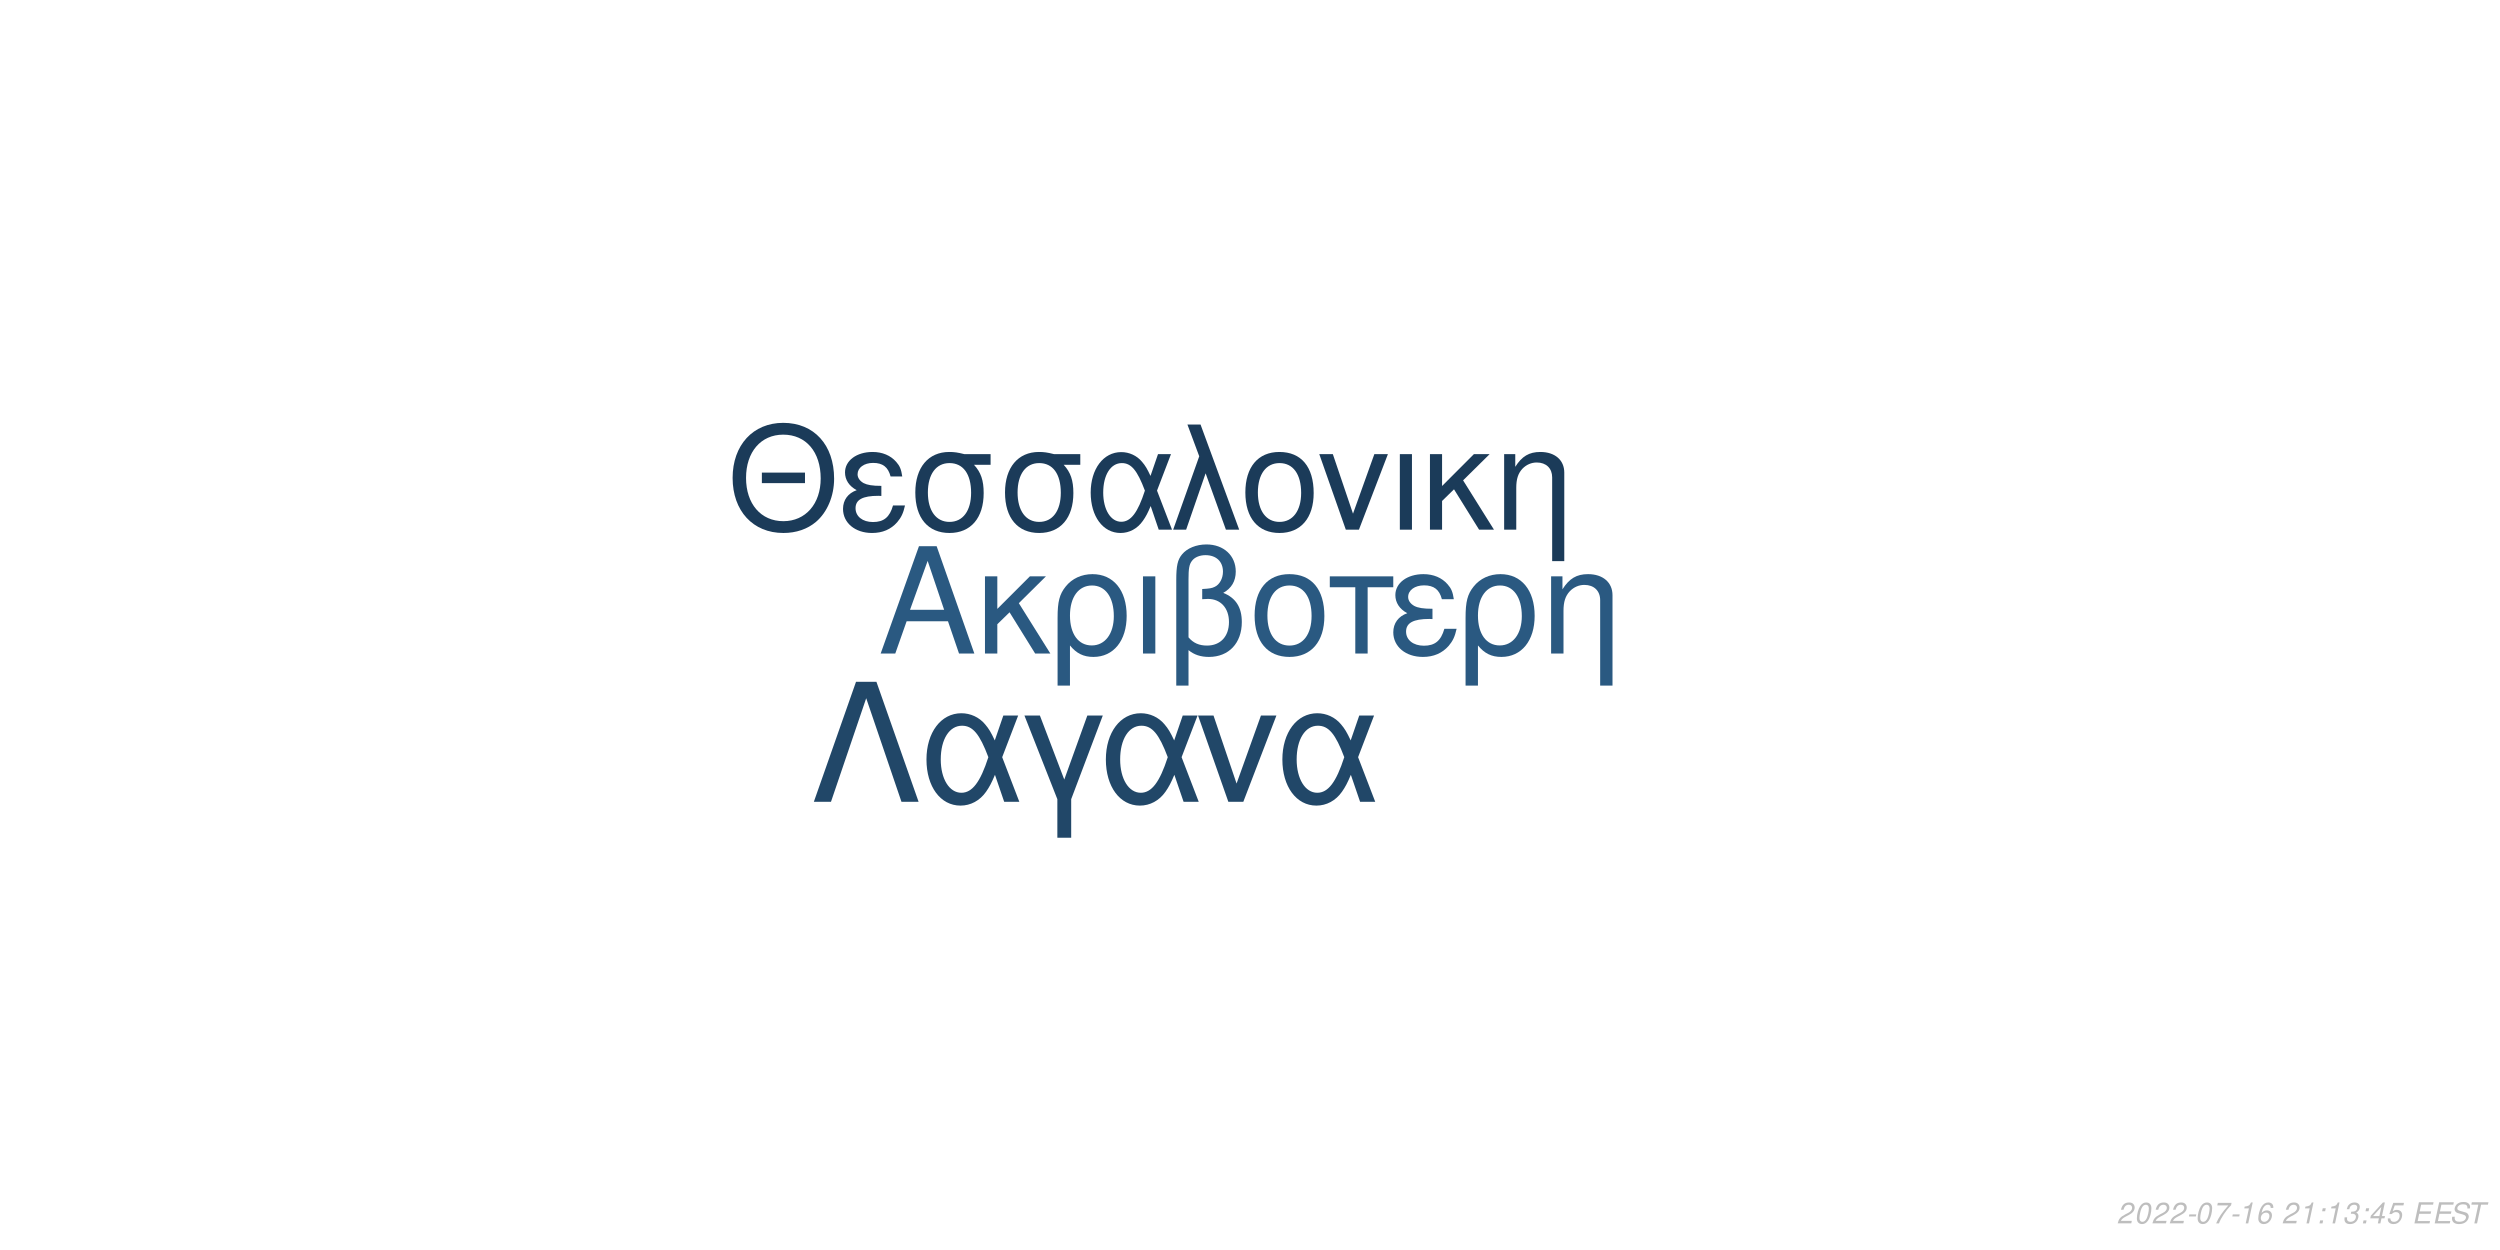
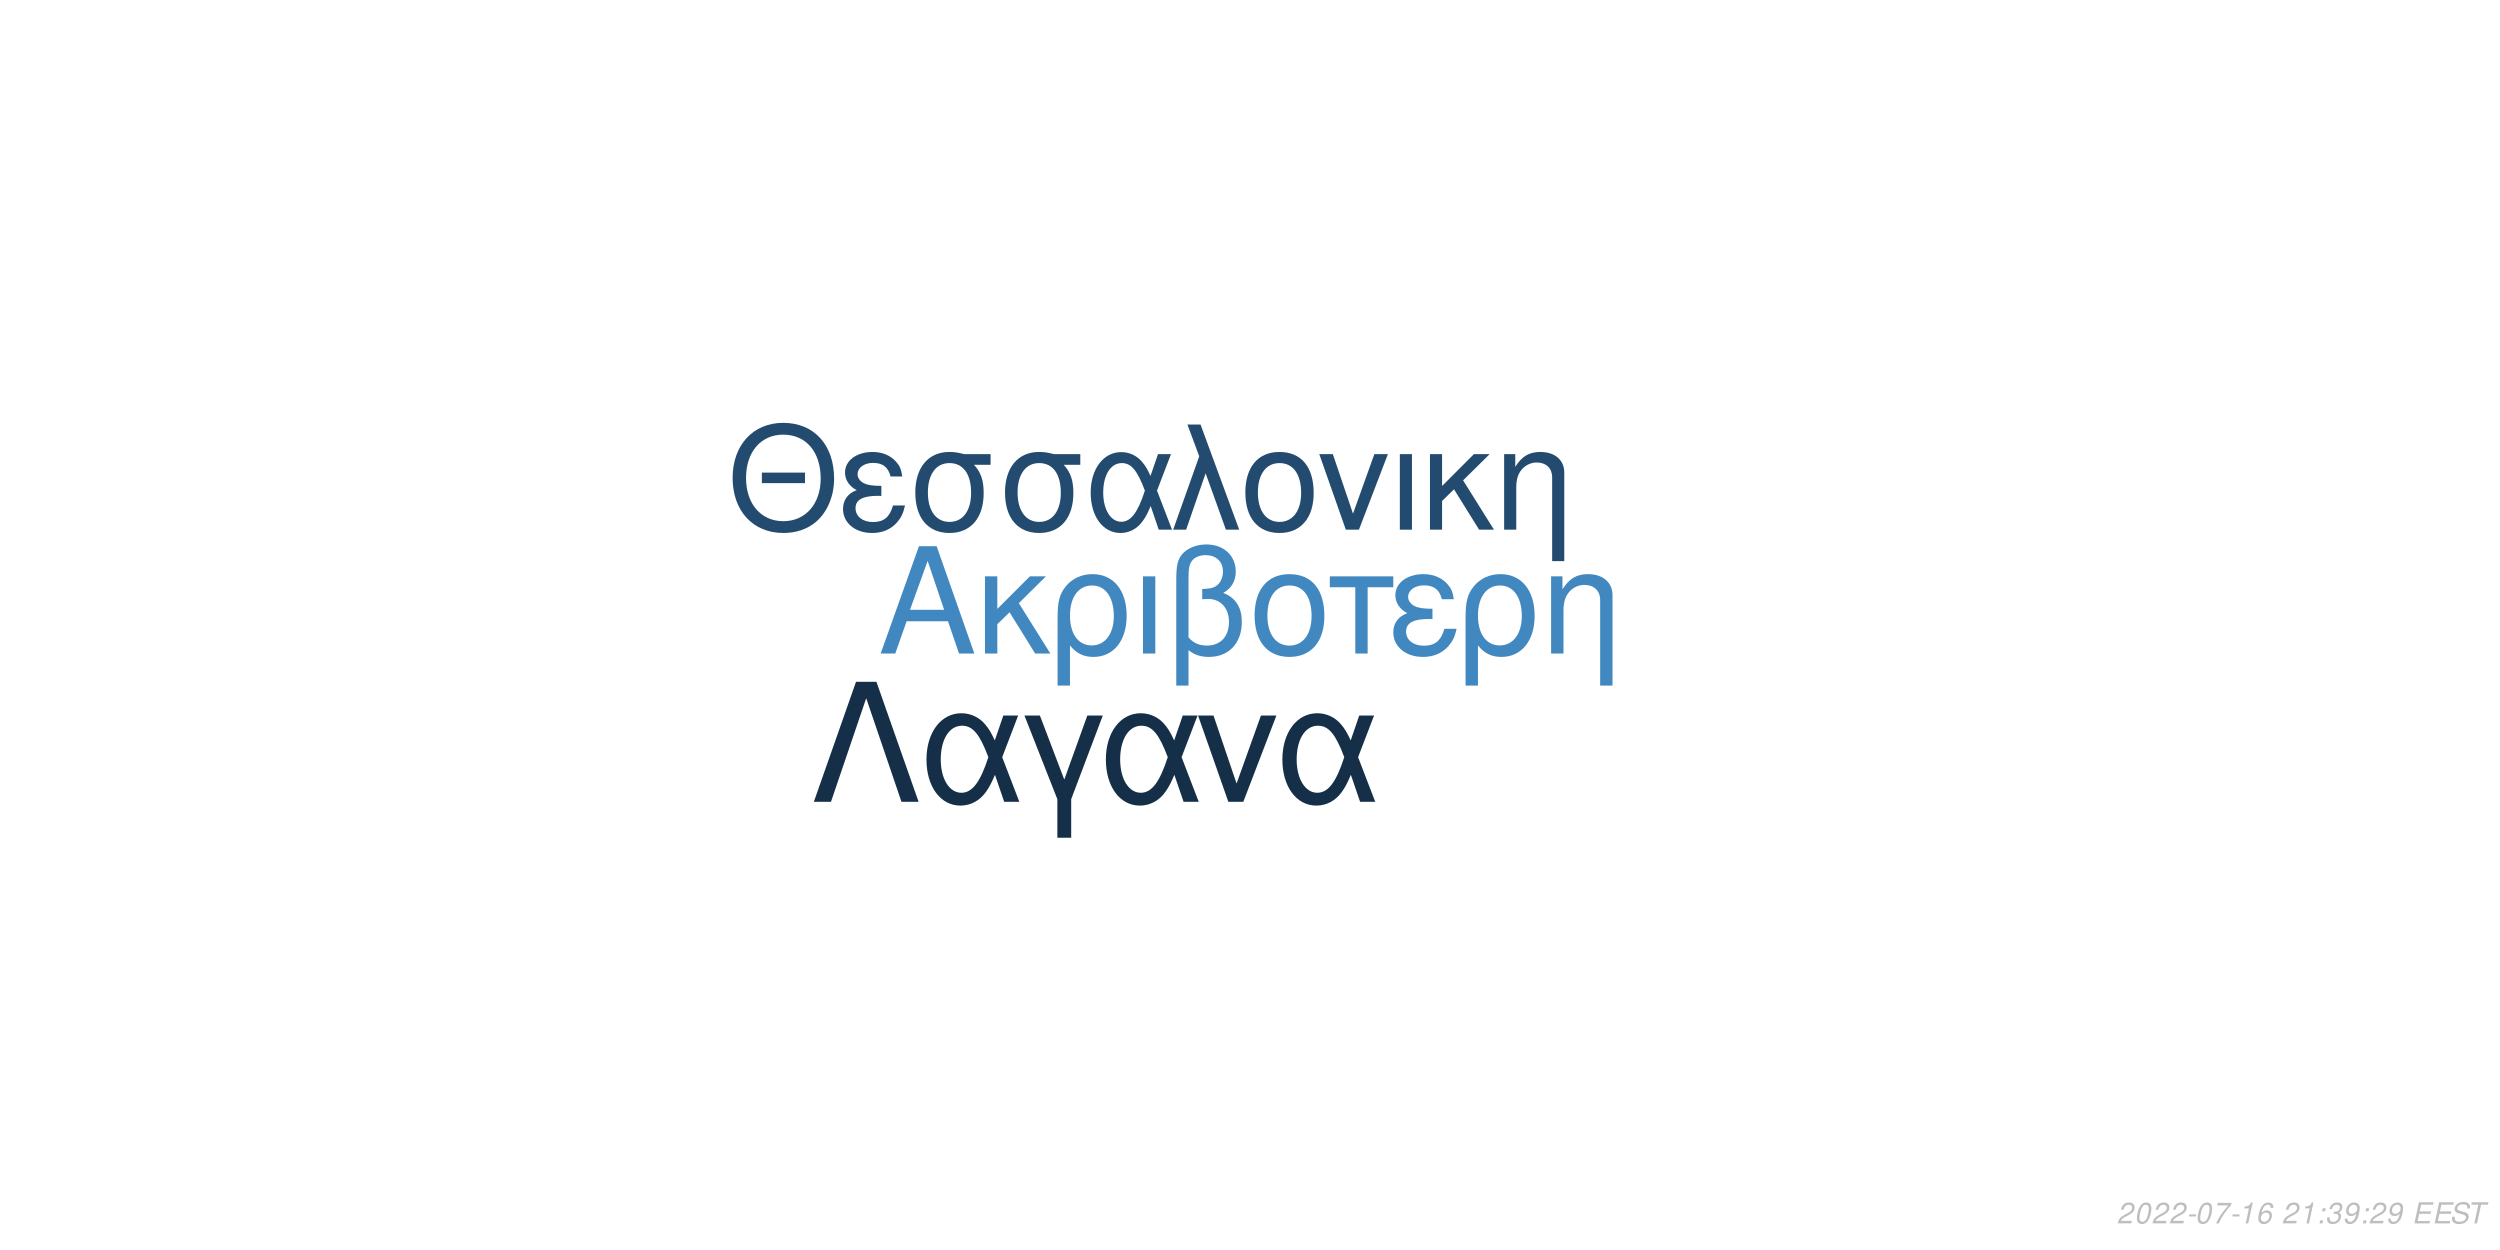
<svg xmlns="http://www.w3.org/2000/svg" xmlns:xlink="http://www.w3.org/1999/xlink" width="864pt" height="432pt" viewBox="0 0 864 432" version="1.1">
  <defs>
    <g>
      <symbol overflow="visible" id="glyph0-0">
        <path style="stroke:none;" d="" />
      </symbol>
      <symbol overflow="visible" id="glyph0-1">
        <path style="stroke:none;" d="M 24.125 -11.141 L 27.938 0 L 33.234 0 L 20.203 -37.094 L 14.094 -37.094 L 0.859 0 L 5.906 0 L 9.828 -11.141 Z M 22.797 -15.109 L 11 -15.109 L 17.094 -32.016 Z M 22.797 -15.109 " />
      </symbol>
      <symbol overflow="visible" id="glyph0-2">
        <path style="stroke:none;" d="M 7.172 -15.422 L 7.172 -26.672 L 2.906 -26.672 L 2.906 0 L 7.172 0 L 7.172 -10.125 L 11.406 -14.25 L 20.25 0 L 25.5 0 L 14.609 -17.406 L 23.969 -26.672 L 18.422 -26.672 Z M 7.172 -15.422 " />
      </symbol>
      <symbol overflow="visible" id="glyph0-3">
        <path style="stroke:none;" d="M 3 11.094 L 7.281 11.094 L 7.281 -2.797 C 9.516 -0.047 11.953 1.172 15.375 1.172 C 22.344 1.172 26.875 -4.422 26.875 -13.031 C 26.875 -21.891 22.297 -27.438 15.062 -27.438 C 11.297 -27.438 7.984 -25.906 5.797 -23.156 C 3.672 -20.516 3 -17.969 3 -12.359 Z M 14.906 -23.516 C 19.547 -23.516 22.438 -19.438 22.438 -12.922 C 22.438 -6.812 19.391 -2.797 14.812 -2.797 C 10.172 -2.797 7.281 -6.766 7.281 -13.125 C 7.281 -19.484 10.234 -23.516 14.906 -23.516 Z M 14.906 -23.516 " />
      </symbol>
      <symbol overflow="visible" id="glyph0-4">
        <path style="stroke:none;" d="M 3.516 0 L 7.781 0 L 7.781 -26.672 L 3.516 -26.672 Z M 3.516 0 " />
      </symbol>
      <symbol overflow="visible" id="glyph0-5">
        <path style="stroke:none;" d="M 4.016 11.094 L 8.25 11.094 L 8.25 -1.172 C 10.172 0.406 12.422 1.172 15.312 1.172 C 22.188 1.172 26.672 -3.609 26.672 -10.891 C 26.672 -15.984 24.578 -19.234 20.25 -20.969 C 23.109 -22.547 24.578 -25.031 24.578 -28.344 C 24.578 -33.844 20.406 -37.703 14.453 -37.703 C 10.938 -37.703 7.734 -36.391 6 -34.25 C 4.484 -32.422 4.016 -30.328 4.016 -25.391 Z M 8.25 -25.656 C 8.25 -29.359 8.5 -30.844 9.469 -32.062 C 10.375 -33.281 12.156 -34 14.094 -34 C 17.812 -34 20.156 -31.812 20.156 -28.297 C 20.156 -25.953 18.984 -23.812 17.297 -23.047 C 16.281 -22.547 15.469 -22.438 12.984 -22.297 L 12.984 -18.781 C 13.734 -18.828 14.344 -18.875 14.969 -18.875 C 19.344 -18.875 22.234 -15.719 22.234 -10.891 C 22.234 -5.906 19.281 -2.75 14.656 -2.75 C 11.953 -2.75 9.922 -3.609 8.25 -5.594 Z M 8.25 -25.656 " />
      </symbol>
      <symbol overflow="visible" id="glyph0-6">
        <path style="stroke:none;" d="M 14.094 -27.438 C 6.562 -27.438 2.094 -22.094 2.094 -13.125 C 2.094 -4.125 6.562 1.172 14.141 1.172 C 21.672 1.172 26.203 -4.172 26.203 -12.922 C 26.203 -22.188 21.828 -27.438 14.094 -27.438 Z M 14.141 -23.516 C 18.938 -23.516 21.781 -19.594 21.781 -12.984 C 21.781 -6.672 18.828 -2.75 14.141 -2.75 C 9.422 -2.75 6.516 -6.672 6.516 -13.125 C 6.516 -19.594 9.422 -23.516 14.141 -23.516 Z M 14.141 -23.516 " />
      </symbol>
      <symbol overflow="visible" id="glyph0-7">
        <path style="stroke:none;" d="M 7.891 0 L 12.156 0 L 12.156 -22.906 L 21.016 -22.906 L 21.016 -26.672 L -0.922 -26.672 L -0.922 -22.906 L 7.891 -22.906 Z M 7.891 0 " />
      </symbol>
      <symbol overflow="visible" id="glyph0-8">
        <path style="stroke:none;" d="M 14.562 -15.469 C 11.344 -15.469 9.562 -15.781 8.297 -16.438 C 6.922 -17.203 6.156 -18.328 6.156 -19.547 C 6.156 -21.891 8.453 -23.562 11.656 -23.562 C 15.062 -23.562 16.953 -22.094 17.812 -18.781 L 21.938 -18.781 C 21.578 -21.266 21.062 -22.5 19.797 -23.922 C 17.812 -26.203 14.906 -27.438 11.453 -27.438 C 5.797 -27.438 1.734 -24.375 1.734 -20.203 C 1.734 -17.609 3.156 -15.375 5.859 -13.938 C 2.797 -12.875 1.016 -10.484 1.016 -7.328 C 1.016 -2.391 5.297 1.172 11.25 1.172 C 14.969 1.172 17.906 -0.109 20.156 -2.641 C 21.578 -4.328 22.297 -5.797 22.906 -8.547 L 18.672 -8.547 C 17.5 -4.422 15.422 -2.703 11.609 -2.703 C 7.938 -2.703 5.438 -4.688 5.438 -7.578 C 5.438 -10.578 7.938 -11.953 13.484 -11.953 C 13.641 -11.953 14.094 -11.953 14.562 -11.906 Z M 14.562 -15.469 " />
      </symbol>
      <symbol overflow="visible" id="glyph0-9">
        <path style="stroke:none;" d="M 3.562 -26.672 L 3.562 0 L 7.844 0 L 7.844 -14.703 C 7.844 -17.906 8.5 -19.891 10.031 -21.531 C 11.406 -22.953 13.188 -23.719 15.062 -23.719 C 18.375 -23.719 20.516 -21.672 20.516 -18.469 L 20.516 11.094 L 24.781 11.094 L 24.781 -20.156 C 24.781 -24.578 21.469 -27.438 16.328 -27.438 C 12.359 -27.438 9.828 -25.906 7.484 -22.188 L 7.484 -26.672 Z M 3.562 -26.672 " />
      </symbol>
      <symbol overflow="visible" id="glyph1-0">
        <path style="stroke:none;" d="" />
      </symbol>
      <symbol overflow="visible" id="glyph1-1">
        <path style="stroke:none;" d="M 26.859 -19.734 L 11.953 -19.734 L 11.953 -16.094 L 26.859 -16.094 Z M 19.328 -36.922 C 8.922 -36.922 1.844 -29.25 1.844 -17.891 C 1.844 -6.484 8.875 1.141 19.391 1.141 C 23.812 1.141 27.703 -0.203 30.641 -2.688 C 34.578 -6.031 36.922 -11.656 36.922 -17.594 C 36.922 -29.297 30 -36.922 19.328 -36.922 Z M 19.328 -32.844 C 27.203 -32.844 32.281 -26.906 32.281 -17.688 C 32.281 -8.922 27.062 -2.938 19.391 -2.938 C 11.609 -2.938 6.484 -8.922 6.484 -17.891 C 6.484 -26.859 11.609 -32.844 19.328 -32.844 Z M 19.328 -32.844 " />
      </symbol>
      <symbol overflow="visible" id="glyph1-2">
        <path style="stroke:none;" d="M 14.25 -15.141 C 11.109 -15.141 9.375 -15.453 8.125 -16.094 C 6.781 -16.844 6.031 -17.938 6.031 -19.141 C 6.031 -21.422 8.266 -23.078 11.406 -23.078 C 14.75 -23.078 16.594 -21.625 17.438 -18.391 L 21.469 -18.391 C 21.125 -20.828 20.625 -22.031 19.391 -23.422 C 17.438 -25.656 14.594 -26.859 11.219 -26.859 C 5.688 -26.859 1.688 -23.875 1.688 -19.781 C 1.688 -17.234 3.094 -15.047 5.734 -13.656 C 2.734 -12.609 1 -10.266 1 -7.172 C 1 -2.344 5.188 1.141 11.016 1.141 C 14.656 1.141 17.547 -0.094 19.734 -2.594 C 21.125 -4.234 21.828 -5.688 22.422 -8.375 L 18.281 -8.375 C 17.141 -4.328 15.094 -2.641 11.359 -2.641 C 7.766 -2.641 5.328 -4.578 5.328 -7.422 C 5.328 -10.359 7.766 -11.703 13.203 -11.703 C 13.359 -11.703 13.797 -11.703 14.25 -11.656 Z M 14.25 -15.141 " />
      </symbol>
      <symbol overflow="visible" id="glyph1-3">
        <path style="stroke:none;" d="M 29 -26.109 L 19.938 -26.109 C 17.594 -26.703 16.438 -26.859 14.703 -26.859 C 7.469 -26.859 2.984 -21.469 2.984 -12.859 C 2.984 -4.031 7.375 1.141 14.797 1.141 C 22.172 1.141 26.609 -4.078 26.609 -12.656 C 26.609 -17.047 25.656 -19.828 23.266 -22.422 L 29 -22.422 Z M 14.797 -23.016 C 19.531 -23.016 22.266 -19.234 22.266 -12.75 C 22.266 -6.531 19.438 -2.688 14.797 -2.688 C 10.172 -2.688 7.328 -6.531 7.328 -12.859 C 7.328 -19.188 10.172 -23.016 14.797 -23.016 Z M 14.797 -23.016 " />
      </symbol>
      <symbol overflow="visible" id="glyph1-4">
        <path style="stroke:none;" d="M 29.344 -26.109 L 24.859 -26.109 L 22.266 -18.578 C 21.125 -21.031 20.484 -22.125 19.328 -23.469 C 17.547 -25.609 14.906 -26.812 12.156 -26.812 C 5.984 -26.812 1.594 -20.984 1.594 -12.812 C 1.594 -4.578 5.828 1.141 11.906 1.141 C 14.953 1.141 17.734 -0.344 19.625 -3.047 C 20.672 -4.531 21.281 -5.688 22.328 -8.172 L 25.109 0 L 29.703 0 L 24.516 -13.5 Z M 20.328 -13.5 C 17.891 -5.922 15.453 -2.734 12.156 -2.734 C 8.516 -2.734 5.922 -6.922 5.922 -12.812 C 5.922 -18.938 8.516 -23.016 12.359 -23.016 C 15.594 -23.016 17.688 -20.531 20.328 -13.5 Z M 20.328 -13.5 " />
      </symbol>
      <symbol overflow="visible" id="glyph1-5">
        <path style="stroke:none;" d="M 1.094 0 L 5.578 0 L 12.312 -19.484 L 19.328 0 L 23.922 0 L 10.562 -36.328 L 6.031 -36.328 L 10.109 -25.359 Z M 1.094 0 " />
      </symbol>
      <symbol overflow="visible" id="glyph1-6">
        <path style="stroke:none;" d="M 13.797 -26.859 C 6.422 -26.859 2.047 -21.625 2.047 -12.859 C 2.047 -4.031 6.422 1.141 13.859 1.141 C 21.234 1.141 25.656 -4.078 25.656 -12.656 C 25.656 -21.719 21.375 -26.859 13.797 -26.859 Z M 13.859 -23.016 C 18.531 -23.016 21.328 -19.188 21.328 -12.703 C 21.328 -6.531 18.438 -2.688 13.859 -2.688 C 9.219 -2.688 6.375 -6.531 6.375 -12.859 C 6.375 -19.188 9.219 -23.016 13.859 -23.016 Z M 13.859 -23.016 " />
      </symbol>
      <symbol overflow="visible" id="glyph1-7">
        <path style="stroke:none;" d="M 14.297 0 L 24.312 -26.109 L 19.625 -26.109 L 12.25 -5.531 L 5.281 -26.109 L 0.594 -26.109 L 9.766 0 Z M 14.297 0 " />
      </symbol>
      <symbol overflow="visible" id="glyph1-8">
        <path style="stroke:none;" d="M 3.438 0 L 7.625 0 L 7.625 -26.109 L 3.438 -26.109 Z M 3.438 0 " />
      </symbol>
      <symbol overflow="visible" id="glyph1-9">
        <path style="stroke:none;" d="M 7.031 -15.094 L 7.031 -26.109 L 2.844 -26.109 L 2.844 0 L 7.031 0 L 7.031 -9.922 L 11.156 -13.953 L 19.828 0 L 24.969 0 L 14.297 -17.047 L 23.469 -26.109 L 18.031 -26.109 Z M 7.031 -15.094 " />
      </symbol>
      <symbol overflow="visible" id="glyph1-10">
        <path style="stroke:none;" d="M 3.484 -26.109 L 3.484 0 L 7.672 0 L 7.672 -14.406 C 7.672 -17.547 8.328 -19.484 9.812 -21.078 C 11.156 -22.469 12.906 -23.219 14.75 -23.219 C 17.984 -23.219 20.078 -21.234 20.078 -18.094 L 20.078 10.859 L 24.266 10.859 L 24.266 -19.734 C 24.266 -24.062 21.031 -26.859 16 -26.859 C 12.109 -26.859 9.609 -25.359 7.328 -21.719 L 7.328 -26.109 Z M 3.484 -26.109 " />
      </symbol>
      <symbol overflow="visible" id="glyph2-0">
        <path style="stroke:none;" d="" />
      </symbol>
      <symbol overflow="visible" id="glyph2-1">
        <path style="stroke:none;" d="M 22.531 -41.484 L 15.484 -41.484 L 0.906 0 L 6.828 0 L 19 -35.797 L 31.188 0 L 37.109 0 Z M 22.531 -41.484 " />
      </symbol>
      <symbol overflow="visible" id="glyph2-2">
        <path style="stroke:none;" d="M 33.516 -29.812 L 28.391 -29.812 L 25.438 -21.219 C 24.125 -24.016 23.391 -25.266 22.078 -26.797 C 20.031 -29.25 17.016 -30.609 13.891 -30.609 C 6.828 -30.609 1.828 -23.953 1.828 -14.625 C 1.828 -5.234 6.656 1.312 13.594 1.312 C 17.078 1.312 20.266 -0.391 22.422 -3.469 C 23.609 -5.172 24.297 -6.484 25.5 -9.328 L 28.688 0 L 33.922 0 L 28 -15.422 Z M 23.219 -15.422 C 20.422 -6.766 17.641 -3.125 13.891 -3.125 C 9.734 -3.125 6.766 -7.906 6.766 -14.625 C 6.766 -21.625 9.734 -26.297 14.109 -26.297 C 17.812 -26.297 20.203 -23.453 23.219 -15.422 Z M 23.219 -15.422 " />
      </symbol>
      <symbol overflow="visible" id="glyph2-3">
        <path style="stroke:none;" d="M 12.062 12.406 L 16.844 12.406 L 16.844 -0.906 L 27.766 -29.812 L 22.422 -29.812 L 14.453 -7.688 L 6.031 -29.812 L 0.688 -29.812 L 12.062 -0.906 Z M 12.062 12.406 " />
      </symbol>
      <symbol overflow="visible" id="glyph2-4">
        <path style="stroke:none;" d="M 16.328 0 L 27.766 -29.812 L 22.422 -29.812 L 14 -6.312 L 6.031 -29.812 L 0.688 -29.812 L 11.156 0 Z M 16.328 0 " />
      </symbol>
      <symbol overflow="visible" id="glyph3-0">
        <path style="stroke:none;" d="" />
      </symbol>
      <symbol overflow="visible" id="glyph3-1">
        <path style="stroke:none;" d="M 5.234 -0.875 L 1.469 -0.875 C 1.641 -1.375 2.203 -1.891 3.109 -2.344 L 4.234 -2.938 C 5.562 -3.625 6.219 -4.469 6.219 -5.484 C 6.219 -5.938 6.062 -6.359 5.797 -6.656 C 5.469 -7.047 4.984 -7.234 4.312 -7.234 C 2.766 -7.234 1.891 -6.453 1.484 -4.734 L 2.375 -4.734 C 2.484 -5.188 2.609 -5.484 2.797 -5.75 C 3.094 -6.203 3.609 -6.453 4.188 -6.453 C 4.891 -6.453 5.344 -6.031 5.344 -5.375 C 5.344 -4.703 4.859 -4.094 4.016 -3.656 L 2.984 -3.125 C 1.234 -2.188 0.797 -1.656 0.344 -0.016 L 5.047 -0.016 Z M 5.234 -0.875 " />
      </symbol>
      <symbol overflow="visible" id="glyph3-2">
        <path style="stroke:none;" d="M 4.203 -7.234 C 3.375 -7.234 2.688 -6.812 2.125 -5.984 C 1.484 -5.047 0.984 -3.188 0.984 -1.734 C 0.984 -1.109 1.172 -0.562 1.484 -0.266 C 1.797 0.047 2.281 0.234 2.766 0.234 C 3.625 0.234 4.281 -0.156 4.859 -1.016 C 5.516 -1.953 6 -3.797 6 -5.266 C 6 -6.5 5.328 -7.234 4.203 -7.234 Z M 4.094 -6.453 C 4.734 -6.453 5.125 -5.984 5.125 -5.156 C 5.125 -4.203 4.781 -2.625 4.406 -1.812 C 3.984 -0.938 3.516 -0.547 2.875 -0.547 C 2.25 -0.547 1.875 -1.031 1.875 -1.828 C 1.875 -2.797 2.203 -4.344 2.594 -5.203 C 2.984 -6.047 3.453 -6.453 4.094 -6.453 Z M 4.094 -6.453 " />
      </symbol>
      <symbol overflow="visible" id="glyph3-3">
        <path style="stroke:none;" d="M 3.516 -3.125 L 1.125 -3.125 L 0.969 -2.406 L 3.359 -2.406 Z M 3.516 -3.125 " />
      </symbol>
      <symbol overflow="visible" id="glyph3-4">
        <path style="stroke:none;" d="M 6.703 -7.094 L 1.953 -7.094 L 1.766 -6.219 L 5.594 -6.219 C 3.344 -3.688 2.266 -2.109 1.375 0 L 2.344 0 C 3.031 -1.906 4.828 -4.594 6.547 -6.281 Z M 6.703 -7.094 " />
      </symbol>
      <symbol overflow="visible" id="glyph3-5">
        <path style="stroke:none;" d="M 3.703 -5.188 L 2.594 0 L 3.469 0 L 5.016 -7.234 L 4.438 -7.234 C 3.906 -6.156 3.688 -6.016 2.234 -5.812 L 2.109 -5.188 Z M 3.703 -5.188 " />
      </symbol>
      <symbol overflow="visible" id="glyph3-6">
        <path style="stroke:none;" d="M 6.125 -5.344 L 6.141 -5.625 C 6.141 -6.609 5.453 -7.234 4.391 -7.234 C 3.438 -7.234 2.641 -6.719 2.016 -5.703 C 1.422 -4.781 0.938 -2.953 0.938 -1.688 C 0.938 -0.516 1.688 0.234 2.859 0.234 C 3.703 0.234 4.438 -0.156 5 -0.875 C 5.406 -1.422 5.672 -2.156 5.672 -2.766 C 5.672 -3.812 4.969 -4.5 3.906 -4.5 C 3.234 -4.5 2.672 -4.234 2.094 -3.625 C 2.406 -5.375 3.234 -6.453 4.25 -6.453 C 4.703 -6.453 5.062 -6.234 5.172 -5.844 C 5.203 -5.719 5.234 -5.578 5.25 -5.344 Z M 3.656 -3.734 C 4.344 -3.734 4.797 -3.281 4.797 -2.625 C 4.797 -1.469 3.984 -0.547 2.984 -0.547 C 2.297 -0.547 1.812 -1.047 1.812 -1.766 C 1.812 -2.859 2.625 -3.734 3.656 -3.734 Z M 3.656 -3.734 " />
      </symbol>
      <symbol overflow="visible" id="glyph3-7">
        <path style="stroke:none;" d="" />
      </symbol>
      <symbol overflow="visible" id="glyph3-8">
        <path style="stroke:none;" d="M 2.359 -1.031 L 1.312 -1.031 L 1.094 0 L 2.141 0 Z M 3.266 -5.234 L 2.219 -5.234 L 2 -4.203 L 3.047 -4.203 Z M 3.266 -5.234 " />
      </symbol>
      <symbol overflow="visible" id="glyph3-9">
        <path style="stroke:none;" d="M 2.922 -3.312 C 3.125 -3.344 3.234 -3.344 3.375 -3.344 C 4.203 -3.344 4.688 -3 4.688 -2.406 C 4.688 -1.312 3.906 -0.547 2.781 -0.547 C 2.047 -0.547 1.594 -0.938 1.594 -1.562 C 1.594 -1.719 1.609 -1.844 1.656 -2.094 L 0.766 -2.094 C 0.734 -1.797 0.719 -1.641 0.719 -1.469 C 0.719 -0.375 1.406 0.234 2.641 0.234 C 3.547 0.234 4.297 -0.078 4.812 -0.656 C 5.266 -1.156 5.562 -1.875 5.562 -2.547 C 5.562 -3.125 5.344 -3.453 4.797 -3.734 C 5.641 -4.234 6.016 -4.844 6.016 -5.734 C 6.016 -6.656 5.312 -7.234 4.203 -7.234 C 3.375 -7.234 2.672 -6.938 2.188 -6.375 C 1.891 -6.031 1.703 -5.641 1.516 -4.906 L 2.391 -4.906 C 2.5 -5.359 2.594 -5.594 2.734 -5.812 C 3.047 -6.234 3.516 -6.453 4.078 -6.453 C 4.734 -6.453 5.141 -6.125 5.141 -5.578 C 5.141 -5.188 5.016 -4.797 4.797 -4.547 C 4.516 -4.234 4 -4.062 3.266 -4.062 L 3.078 -4.062 Z M 2.922 -3.312 " />
      </symbol>
      <symbol overflow="visible" id="glyph3-10">
-         <path style="stroke:none;" d="M 3.625 -1.75 L 3.266 0 L 4.141 0 L 4.516 -1.75 L 5.562 -1.75 L 5.734 -2.531 L 4.688 -2.531 L 5.688 -7.234 L 5.016 -7.234 L 0.844 -2.672 L 0.641 -1.75 Z M 3.797 -2.531 L 1.594 -2.531 L 4.469 -5.703 Z M 3.797 -2.531 " />
+         <path style="stroke:none;" d="M 0.844 -1.656 C 0.844 -1.547 0.844 -1.438 0.844 -1.375 C 0.844 -0.406 1.531 0.234 2.578 0.234 C 3.203 0.234 3.766 0.016 4.297 -0.438 C 4.938 -1 5.312 -1.656 5.594 -2.719 C 5.844 -3.672 6.016 -4.766 6.016 -5.375 C 6.016 -5.844 5.844 -6.328 5.547 -6.656 C 5.203 -7.031 4.703 -7.234 4.062 -7.234 C 2.516 -7.234 1.297 -5.938 1.297 -4.266 C 1.297 -3.203 1.984 -2.547 3.047 -2.547 C 3.484 -2.547 3.953 -2.672 4.281 -2.891 C 4.406 -2.984 4.547 -3.078 4.828 -3.344 C 4.438 -1.484 3.703 -0.547 2.703 -0.547 C 2.109 -0.547 1.719 -0.938 1.719 -1.547 L 1.719 -1.656 Z M 3.953 -6.453 C 4.625 -6.453 5.141 -5.953 5.141 -5.281 C 5.141 -4.188 4.312 -3.312 3.297 -3.312 C 2.594 -3.312 2.172 -3.734 2.172 -4.453 C 2.172 -5.562 2.984 -6.453 3.953 -6.453 Z M 3.953 -6.453 " />
      </symbol>
      <symbol overflow="visible" id="glyph3-11">
-         <path style="stroke:none;" d="M 6.297 -7.094 L 2.594 -7.094 L 1.234 -3.234 L 2.047 -3.234 C 2.656 -3.766 2.938 -3.906 3.531 -3.906 C 4.328 -3.906 4.797 -3.453 4.797 -2.688 C 4.797 -1.438 3.969 -0.547 2.828 -0.547 C 2.031 -0.547 1.609 -0.938 1.578 -1.734 L 0.703 -1.734 L 0.703 -1.516 C 0.703 -0.938 0.844 -0.547 1.188 -0.266 C 1.562 0.062 2.078 0.234 2.703 0.234 C 3.656 0.234 4.391 -0.156 4.984 -0.922 C 5.422 -1.5 5.672 -2.234 5.672 -2.953 C 5.672 -4 4.938 -4.672 3.812 -4.672 C 3.328 -4.672 2.906 -4.547 2.406 -4.234 L 3.109 -6.219 L 6.109 -6.219 Z M 6.297 -7.094 " />
+         <path style="stroke:none;" d="M 2.547 -3.312 L 6.5 -3.312 L 6.688 -4.141 L 2.719 -4.141 L 3.219 -6.469 L 7.344 -6.469 L 7.516 -7.297 L 2.453 -7.297 L 0.906 0 L 6.125 0 L 6.297 -0.812 L 2.016 -0.812 Z M 2.547 -3.312 " />
      </symbol>
      <symbol overflow="visible" id="glyph3-12">
-         <path style="stroke:none;" d="M 2.547 -3.312 L 6.5 -3.312 L 6.688 -4.141 L 2.719 -4.141 L 3.219 -6.469 L 7.344 -6.469 L 7.516 -7.297 L 2.453 -7.297 L 0.906 0 L 6.125 0 L 6.297 -0.812 L 2.016 -0.812 Z M 2.547 -3.312 " />
+         <path style="stroke:none;" d="M 7.062 -5.156 C 7.125 -5.438 7.141 -5.562 7.141 -5.703 C 7.141 -6.156 6.938 -6.594 6.594 -6.891 C 6.188 -7.25 5.656 -7.406 4.875 -7.406 C 3.844 -7.406 3.047 -7.125 2.5 -6.562 C 2.094 -6.141 1.781 -5.438 1.781 -4.922 C 1.781 -4.297 2.219 -3.766 2.891 -3.562 L 4.594 -3.094 C 5.406 -2.859 5.734 -2.578 5.734 -2.094 C 5.734 -1.781 5.547 -1.406 5.266 -1.141 C 4.844 -0.766 4.266 -0.578 3.453 -0.578 C 2.328 -0.578 1.812 -0.984 1.812 -1.906 C 1.812 -2.047 1.812 -2.125 1.844 -2.312 L 0.984 -2.312 C 0.906 -2.062 0.891 -1.906 0.891 -1.688 C 0.891 -0.484 1.797 0.234 3.297 0.234 C 4.359 0.234 5.234 -0.062 5.812 -0.609 C 6.344 -1.078 6.688 -1.797 6.688 -2.375 C 6.688 -2.641 6.609 -2.906 6.453 -3.156 C 6.234 -3.5 5.938 -3.703 5.469 -3.828 L 3.75 -4.312 C 2.984 -4.547 2.734 -4.734 2.734 -5.188 C 2.734 -5.547 2.875 -5.844 3.188 -6.109 C 3.547 -6.438 4.031 -6.594 4.703 -6.594 C 5.266 -6.594 5.688 -6.484 5.906 -6.297 C 6.094 -6.125 6.219 -5.797 6.219 -5.516 C 6.219 -5.422 6.203 -5.344 6.188 -5.156 Z M 7.062 -5.156 " />
      </symbol>
      <symbol overflow="visible" id="glyph3-13">
-         <path style="stroke:none;" d="M 7.062 -5.156 C 7.125 -5.438 7.141 -5.562 7.141 -5.703 C 7.141 -6.156 6.938 -6.594 6.594 -6.891 C 6.188 -7.25 5.656 -7.406 4.875 -7.406 C 3.844 -7.406 3.047 -7.125 2.5 -6.562 C 2.094 -6.141 1.781 -5.438 1.781 -4.922 C 1.781 -4.297 2.219 -3.766 2.891 -3.562 L 4.594 -3.094 C 5.406 -2.859 5.734 -2.578 5.734 -2.094 C 5.734 -1.781 5.547 -1.406 5.266 -1.141 C 4.844 -0.766 4.266 -0.578 3.453 -0.578 C 2.328 -0.578 1.812 -0.984 1.812 -1.906 C 1.812 -2.047 1.812 -2.125 1.844 -2.312 L 0.984 -2.312 C 0.906 -2.062 0.891 -1.906 0.891 -1.688 C 0.891 -0.484 1.797 0.234 3.297 0.234 C 4.359 0.234 5.234 -0.062 5.812 -0.609 C 6.344 -1.078 6.688 -1.797 6.688 -2.375 C 6.688 -2.641 6.609 -2.906 6.453 -3.156 C 6.234 -3.5 5.938 -3.703 5.469 -3.828 L 3.75 -4.312 C 2.984 -4.547 2.734 -4.734 2.734 -5.188 C 2.734 -5.547 2.875 -5.844 3.188 -6.109 C 3.547 -6.438 4.031 -6.594 4.703 -6.594 C 5.266 -6.594 5.688 -6.484 5.906 -6.297 C 6.094 -6.125 6.219 -5.797 6.219 -5.516 C 6.219 -5.422 6.203 -5.344 6.188 -5.156 Z M 7.062 -5.156 " />
-       </symbol>
-       <symbol overflow="visible" id="glyph3-14">
        <path style="stroke:none;" d="M 4.938 -6.469 L 7.312 -6.469 L 7.484 -7.297 L 1.75 -7.297 L 1.578 -6.469 L 3.984 -6.469 L 2.609 0 L 3.547 0 Z M 4.938 -6.469 " />
      </symbol>
    </g>
  </defs>
  <g id="surface1">
    <rect x="0" y="0" width="864" height="432" style="fill:rgb(100%,100%,100%);fill-opacity:1;stroke:none;" />
-     <g style="fill:rgb(16.471%,34.902%,50.588%);fill-opacity:1;">
+     <g style="fill:rgb(25.882%,53.333%,75.294%);fill-opacity:1;">
      <use xlink:href="#glyph0-1" x="303.5" y="225.861" />
      <use xlink:href="#glyph0-2" x="337.5" y="225.861" />
      <use xlink:href="#glyph0-3" x="362.5" y="225.861" />
      <use xlink:href="#glyph0-4" x="391.5" y="225.861" />
      <use xlink:href="#glyph0-5" x="402.5" y="225.861" />
      <use xlink:href="#glyph0-6" x="431.5" y="225.861" />
      <use xlink:href="#glyph0-7" x="460.5" y="225.861" />
      <use xlink:href="#glyph0-8" x="480.5" y="225.861" />
      <use xlink:href="#glyph0-3" x="503.5" y="225.861" />
      <use xlink:href="#glyph0-9" x="532.5" y="225.861" />
    </g>
-     <g style="fill:rgb(10.588%,23.137%,34.902%);fill-opacity:1;">
+     <g style="fill:rgb(13.725%,29.412%,43.529%);fill-opacity:1;">
      <use xlink:href="#glyph1-1" x="251.348" y="183.058" />
      <use xlink:href="#glyph1-2" x="290.348" y="183.058" />
      <use xlink:href="#glyph1-3" x="313.348" y="183.058" />
      <use xlink:href="#glyph1-3" x="344.348" y="183.058" />
      <use xlink:href="#glyph1-4" x="375.348" y="183.058" />
      <use xlink:href="#glyph1-5" x="404.348" y="183.058" />
      <use xlink:href="#glyph1-6" x="428.348" y="183.058" />
      <use xlink:href="#glyph1-7" x="455.348" y="183.058" />
      <use xlink:href="#glyph1-8" x="480.348" y="183.058" />
      <use xlink:href="#glyph1-9" x="491.348" y="183.058" />
      <use xlink:href="#glyph1-10" x="516.348" y="183.058" />
    </g>
-     <g style="fill:rgb(12.941%,27.843%,40.784%);fill-opacity:1;">
+     <g style="fill:rgb(8.235%,18.431%,28.235%);fill-opacity:1;">
      <use xlink:href="#glyph2-1" x="280.359" y="277.105" />
      <use xlink:href="#glyph2-2" x="318.359" y="277.105" />
      <use xlink:href="#glyph2-3" x="353.359" y="277.105" />
      <use xlink:href="#glyph2-2" x="380.359" y="277.105" />
      <use xlink:href="#glyph2-4" x="413.359" y="277.105" />
      <use xlink:href="#glyph2-2" x="441.359" y="277.105" />
    </g>
    <g style="fill:rgb(74.51%,74.51%,74.51%);fill-opacity:1;">
      <use xlink:href="#glyph3-1" x="731.52" y="422.81" />
      <use xlink:href="#glyph3-2" x="737.52" y="422.81" />
      <use xlink:href="#glyph3-1" x="743.52" y="422.81" />
      <use xlink:href="#glyph3-1" x="749.52" y="422.81" />
      <use xlink:href="#glyph3-3" x="755.52" y="422.81" />
      <use xlink:href="#glyph3-2" x="758.52" y="422.81" />
      <use xlink:href="#glyph3-4" x="764.52" y="422.81" />
      <use xlink:href="#glyph3-3" x="770.52" y="422.81" />
      <use xlink:href="#glyph3-5" x="773.52" y="422.81" />
      <use xlink:href="#glyph3-6" x="779.52" y="422.81" />
      <use xlink:href="#glyph3-7" x="785.52" y="422.81" />
      <use xlink:href="#glyph3-1" x="788.52" y="422.81" />
      <use xlink:href="#glyph3-5" x="794.52" y="422.81" />
      <use xlink:href="#glyph3-8" x="800.52" y="422.81" />
-       <use xlink:href="#glyph3-5" x="803.52" y="422.81" />
-       <use xlink:href="#glyph3-9" x="809.52" y="422.81" />
+       <use xlink:href="#glyph3-9" x="803.52" y="422.81" />
+       <use xlink:href="#glyph3-10" x="809.52" y="422.81" />
      <use xlink:href="#glyph3-8" x="815.52" y="422.81" />
-       <use xlink:href="#glyph3-10" x="818.52" y="422.81" />
-       <use xlink:href="#glyph3-11" x="824.52" y="422.81" />
+       <use xlink:href="#glyph3-1" x="818.52" y="422.81" />
+       <use xlink:href="#glyph3-10" x="824.52" y="422.81" />
      <use xlink:href="#glyph3-7" x="830.52" y="422.81" />
-       <use xlink:href="#glyph3-12" x="833.52" y="422.81" />
-       <use xlink:href="#glyph3-12" x="840.52" y="422.81" />
-       <use xlink:href="#glyph3-13" x="846.52" y="422.81" />
-       <use xlink:href="#glyph3-14" x="852.52" y="422.81" />
+       <use xlink:href="#glyph3-11" x="833.52" y="422.81" />
+       <use xlink:href="#glyph3-11" x="840.52" y="422.81" />
+       <use xlink:href="#glyph3-12" x="846.52" y="422.81" />
+       <use xlink:href="#glyph3-13" x="852.52" y="422.81" />
    </g>
  </g>
</svg>
